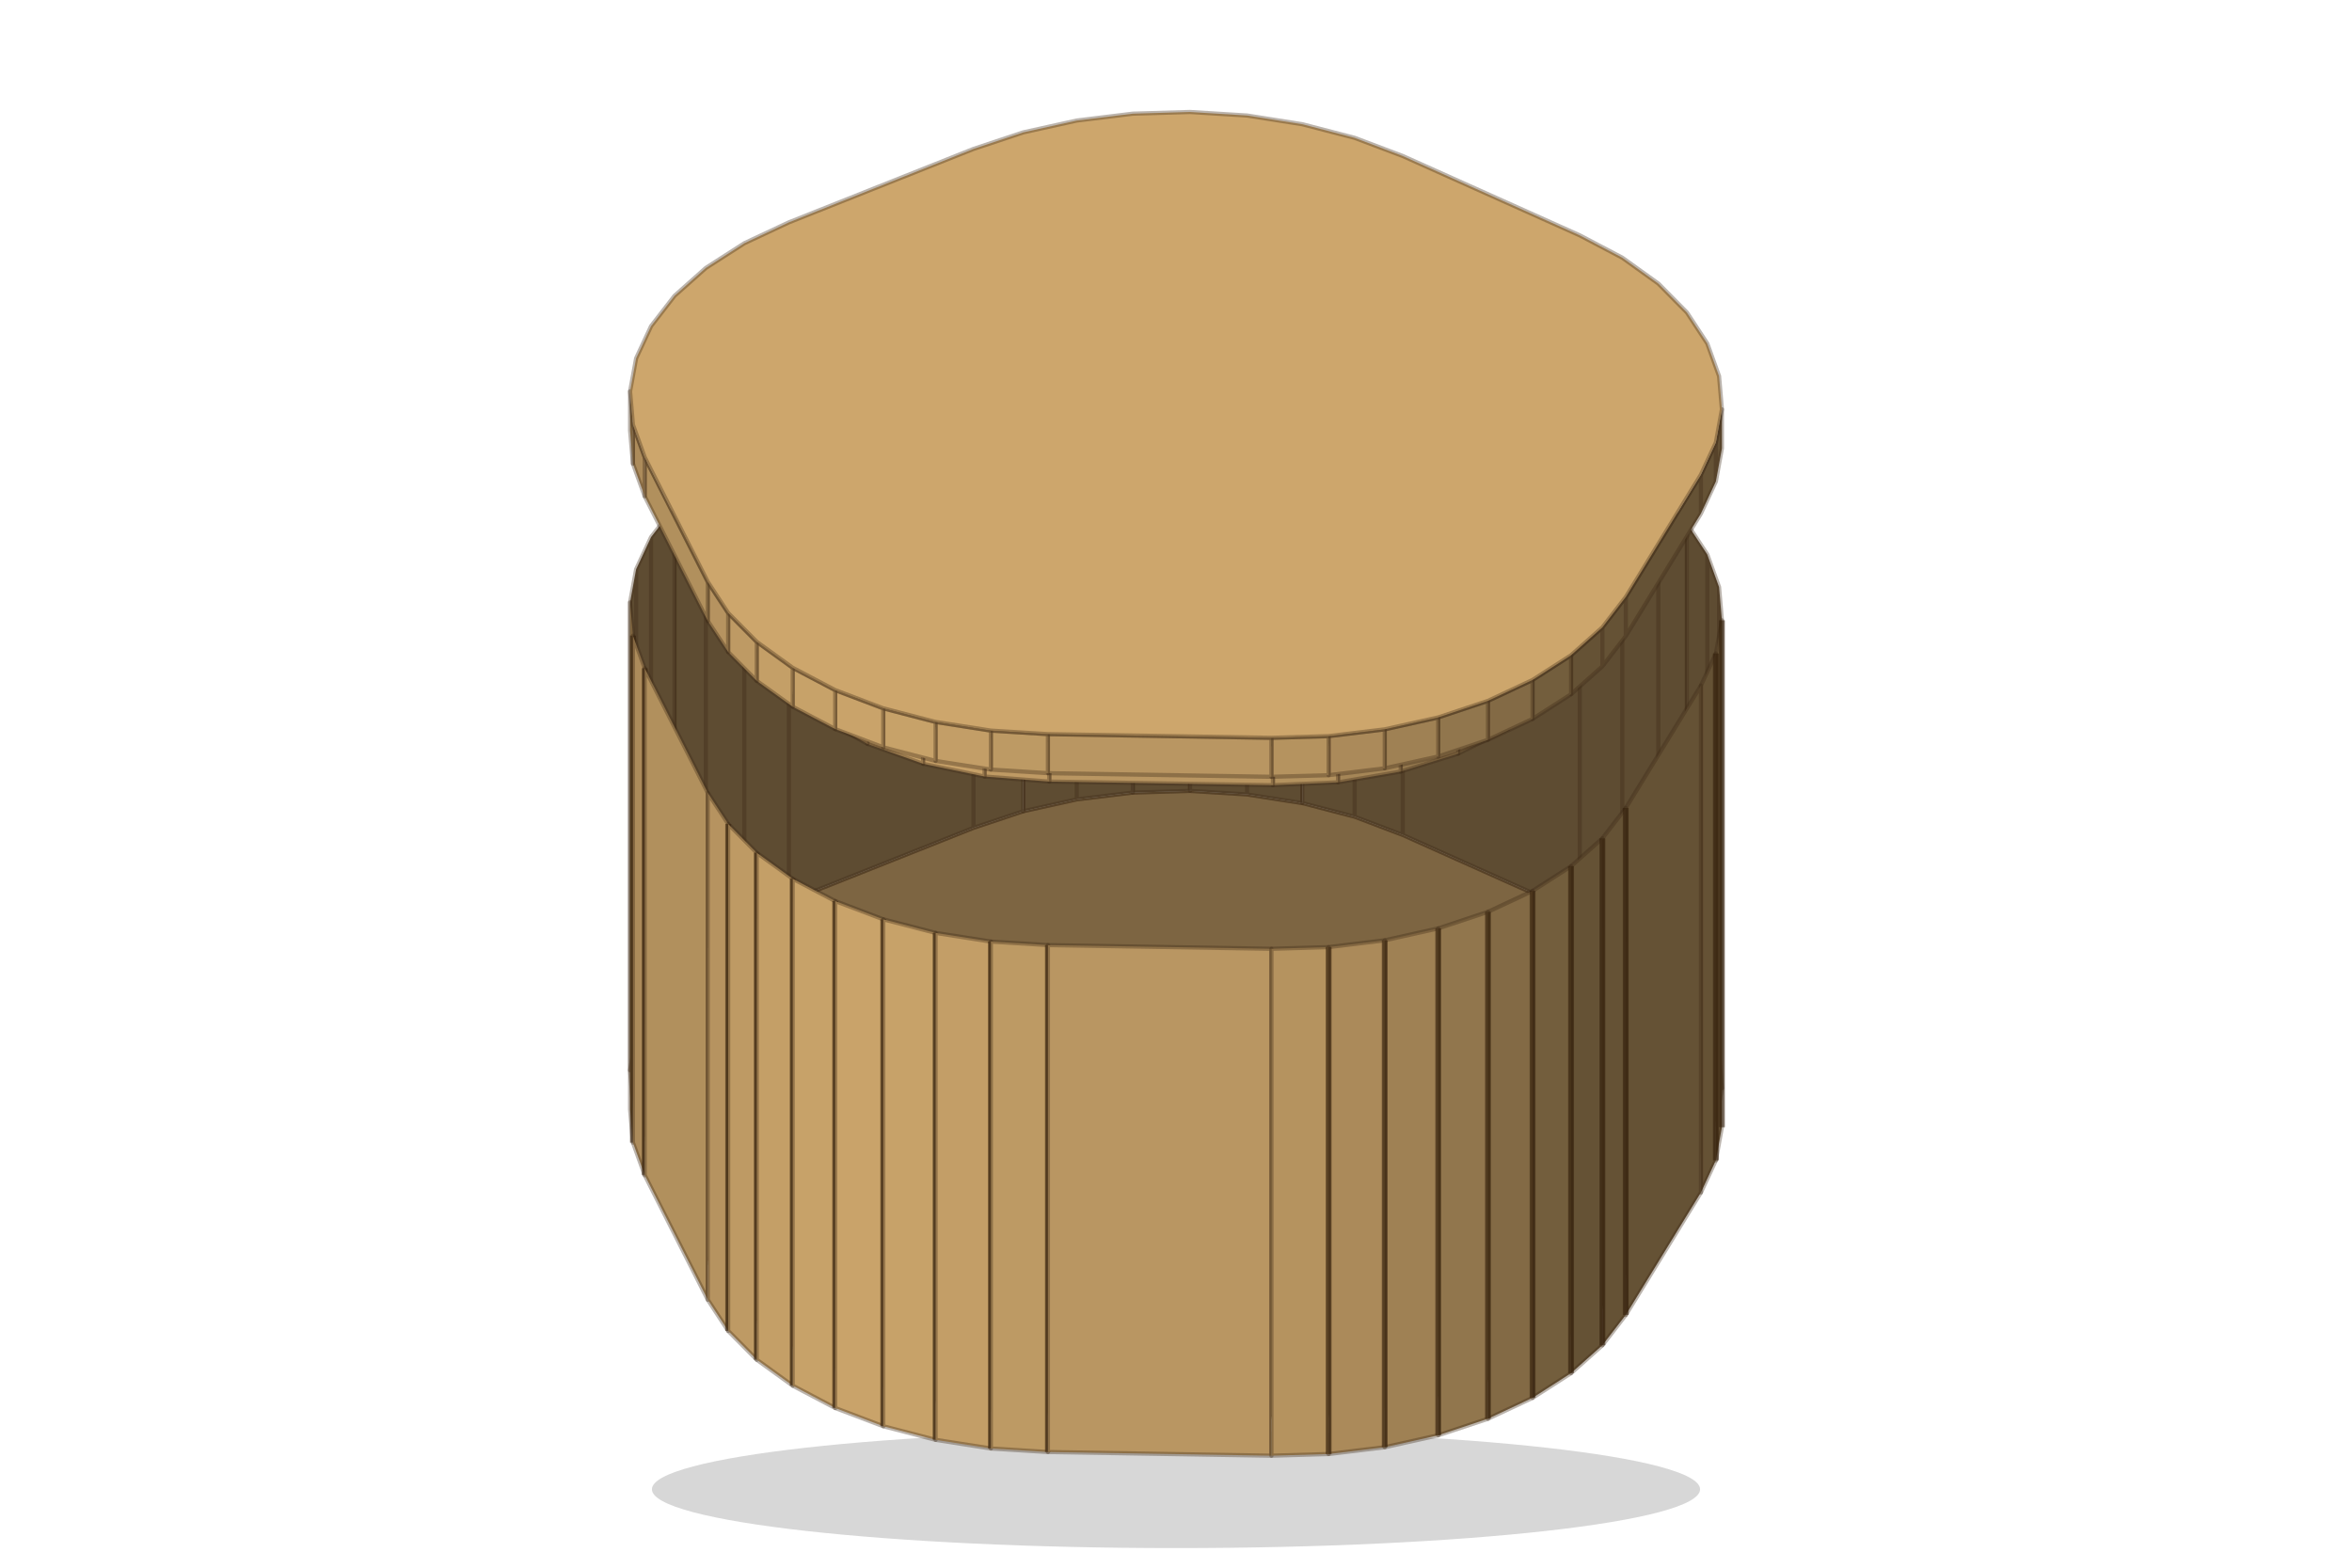
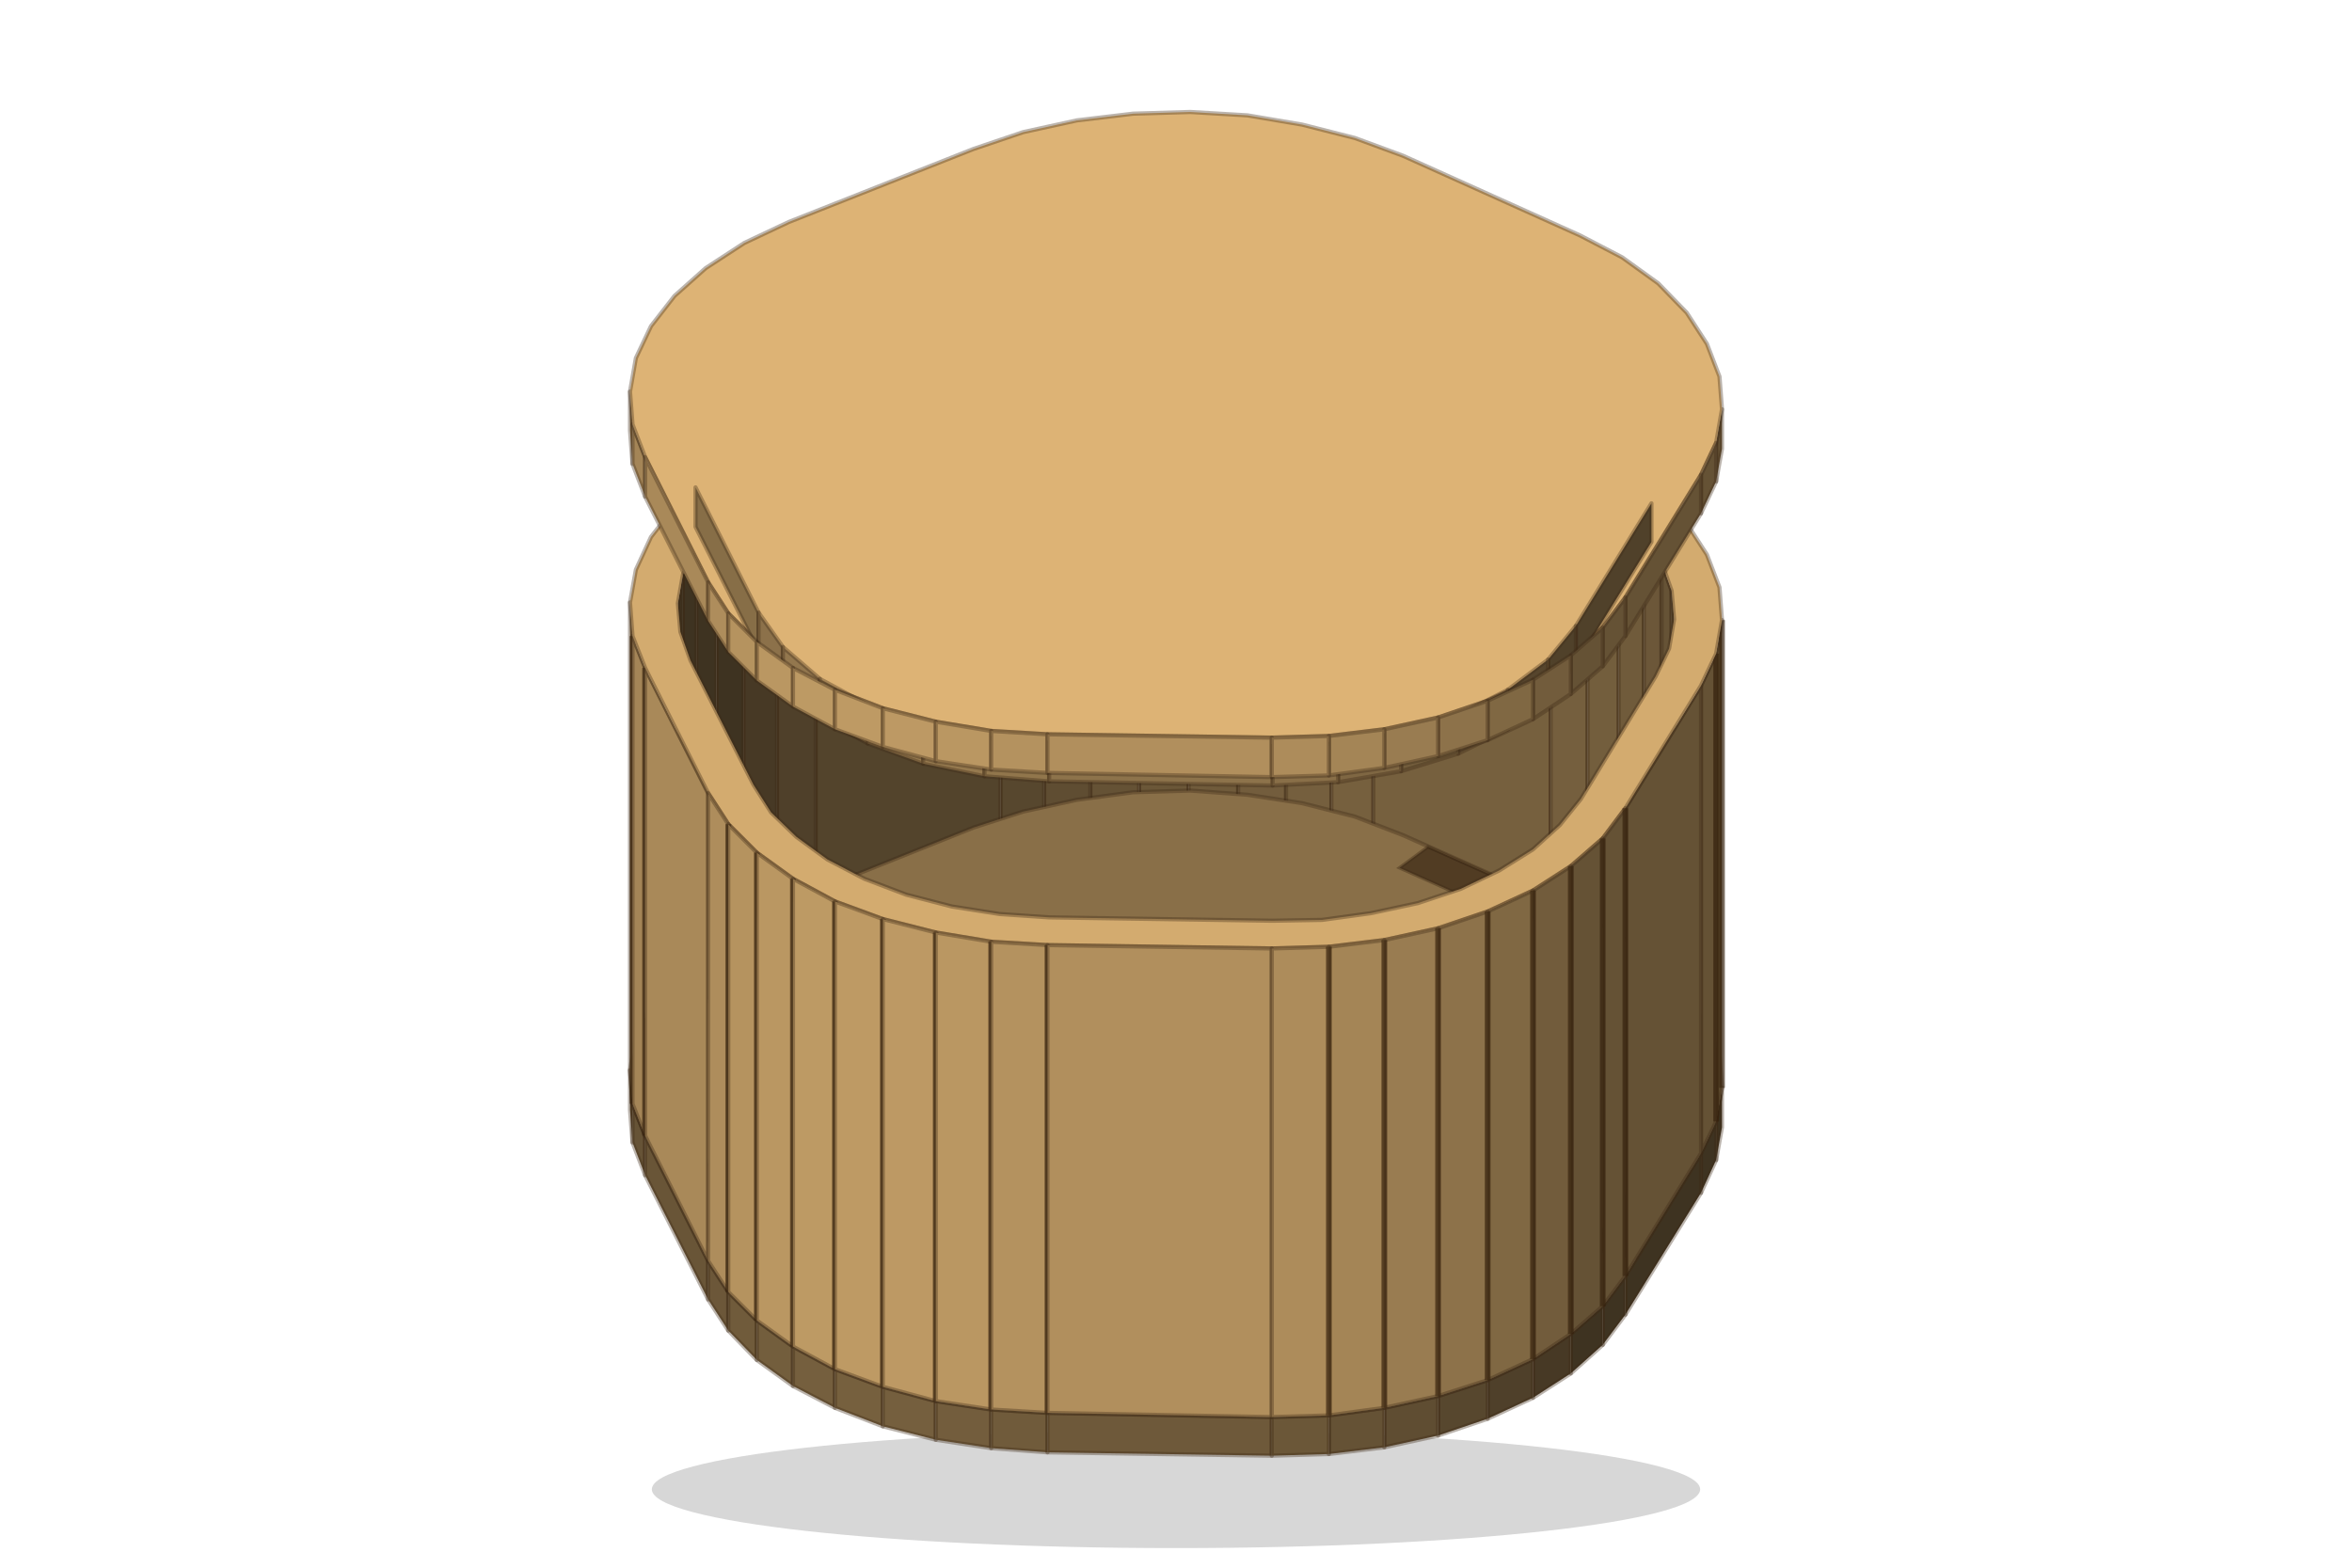
<svg xmlns="http://www.w3.org/2000/svg" width="300" height="200" viewBox="0 0 280 186">
-   <ellipse cx="140" cy="177" fill-opacity=".16" rx="62.39" ry="7" />
-   <path fill="#7D6542" stroke="rgba(60,40,20,.35)" stroke-linejoin="round" stroke-width=".5" d="m93.92 106.97 21.97-8.73 5.92-1.98 6.37-1.41 6.68-.81 6.81-.2 6.79.42 6.58 1.03 6.23 1.62 5.72 2.17 21.08 9.44 5.06 2.66 4.29 3.09 3.4 3.44 2.43 3.7 1.4 3.88.34 3.96-.72 3.94-1.78 3.83-8.94 14.57-2.79 3.62-3.73 3.32-4.58 2.94-5.31 2.48-5.92 1.98-6.37 1.41-6.68.82-6.81.2-26.61-.44-6.79-.42-6.58-1.04-6.23-1.62-5.72-2.16-5.06-2.66-4.28-3.09-3.4-3.44-2.43-3.7-7.51-14.84-1.4-3.88-.34-3.96.72-3.94 1.78-3.83 2.79-3.62 3.73-3.32 4.58-2.94z" />
-   <path fill="#5E4C32" stroke="rgba(60,40,20,.35)" stroke-linejoin="round" stroke-width=".5" d="m134.86 94.04 6.81-.2V38.12l-6.81.2z" />
-   <path fill="#5E4C32" stroke="rgba(60,40,20,.35)" stroke-linejoin="round" stroke-width=".5" d="m141.67 93.84 6.79.42V38.54l-6.79-.42zm-13.49 1.01 6.68-.81V38.32l-6.68.81zm20.28-.59 6.58 1.03V39.58l-6.58-1.04zm-26.65 2 6.37-1.41V39.13l-6.37 1.42z" />
-   <path fill="#5E4C32" stroke="rgba(60,40,20,.35)" stroke-linejoin="round" stroke-width=".5" d="m155.04 95.29 6.23 1.62V41.2l-6.23-1.62zm-39.15 2.95 5.92-1.98V40.55l-5.92 1.97zm45.38-1.33 5.72 2.17V43.36l-5.72-2.16zm-67.35 10.06 21.97-8.73V42.52l-21.97 8.74zm73.07-7.89 21.08 9.44V52.81l-21.08-9.45zm-78.38 10.38 5.31-2.49V51.26l-5.31 2.48zm99.46-.94 5.06 2.66V55.46l-5.06-2.65zM84.03 112.4l4.58-2.94V53.74l-4.58 2.95zm109.1-1.22 4.29 3.09V58.55l-4.29-3.09zM80.3 115.72l3.73-3.32V56.69l-3.73 3.32zm117.12-1.45 3.4 3.44V61.99l-3.4-3.44z" />
-   <path fill="#5E4C32" stroke="rgba(60,40,20,.35)" stroke-linejoin="round" stroke-width=".5" d="m77.51 119.34 2.79-3.62V60.01l-2.79 3.61zm123.31-1.63 2.43 3.7V65.69l-2.43-3.7zm-125.09 5.46 1.78-3.83V63.62l-1.78 3.83zm127.52-1.76 1.4 3.88V69.57l-1.4-3.88zm-128.24 5.7.72-3.94V67.45l-.72 3.94zm129.64-1.82.34 3.96V73.53l-.34-3.96z" />
-   <path fill="#A08254" stroke="rgba(60,40,20,.35)" stroke-linejoin="round" stroke-width=".5" d="m75.35 135.71-.34-3.96V71.39l.34 3.96z" />
-   <path stroke="rgba(50,30,10,.55)" stroke-width=".7" d="M75.35 135.71V75.35" />
-   <path fill="#655235" stroke="rgba(60,40,20,.35)" stroke-linejoin="round" stroke-width=".5" d="m204.99 133.89-.72 3.94V77.47l.72-3.94z" />
-   <path stroke="rgba(50,30,10,.55)" stroke-width=".7" d="M204.99 133.89V73.53" />
-   <path fill="#AC8B5B" stroke="rgba(60,40,20,.35)" stroke-linejoin="round" stroke-width=".5" d="m76.75 139.59-1.4-3.88V75.35l1.4 3.88z" />
-   <path stroke="rgba(50,30,10,.55)" stroke-width=".7" d="M76.75 139.59V79.23" />
-   <path fill="#655235" stroke="rgba(60,40,20,.35)" stroke-linejoin="round" stroke-width=".5" d="m204.27 137.83-1.78 3.83V81.3l1.78-3.83z" />
-   <path stroke="rgba(50,30,10,.55)" stroke-width=".7" d="M204.27 137.83V77.47" />
-   <path fill="#B1905D" stroke="rgba(60,40,20,.35)" stroke-linejoin="round" stroke-width=".5" d="m84.26 154.43-7.51-14.84V79.23l7.51 14.84z" />
-   <path fill="#655235" stroke="rgba(60,40,20,.35)" stroke-linejoin="round" stroke-width=".5" d="m202.49 141.66-8.94 14.57V95.87l8.94-14.57z" />
-   <path fill="#B69360" stroke="rgba(60,40,20,.35)" stroke-linejoin="round" stroke-width=".5" d="m86.69 158.14-2.43-3.71V94.07l2.43 3.71z" />
-   <path stroke="rgba(50,30,10,.55)" stroke-width=".7" d="M86.69 158.14V97.78" />
-   <path fill="#655235" stroke="rgba(60,40,20,.35)" stroke-linejoin="round" stroke-width=".5" d="m193.55 156.23-2.79 3.62V99.49l2.79-3.62z" />
-   <path stroke="rgba(50,30,10,.55)" stroke-width=".7" d="M193.54 156.23V95.87" />
-   <path fill="#BE9A64" stroke="rgba(60,40,20,.35)" stroke-linejoin="round" stroke-width=".5" d="m90.09 161.57-3.4-3.43V97.78l3.4 3.43z" />
-   <path stroke="rgba(50,30,10,.55)" stroke-width=".7" d="M90.09 161.57v-60.36" />
-   <path fill="#655235" stroke="rgba(60,40,20,.35)" stroke-linejoin="round" stroke-width=".5" d="m190.76 159.85-3.73 3.32v-60.36l3.73-3.32z" />
-   <path stroke="rgba(50,30,10,.55)" stroke-width=".7" d="M190.76 159.85V99.49" />
-   <path fill="#C49F67" stroke="rgba(60,40,20,.35)" stroke-linejoin="round" stroke-width=".5" d="m94.37 164.66-4.28-3.09v-60.36l4.28 3.09z" />
-   <path stroke="rgba(50,30,10,.55)" stroke-width=".7" d="M94.37 164.66V104.3" />
-   <path fill="#735E3D" stroke="rgba(60,40,20,.35)" stroke-linejoin="round" stroke-width=".5" d="m187.03 163.17-4.58 2.94v-60.36l4.58-2.94z" />
-   <path stroke="rgba(50,30,10,.55)" stroke-width=".7" d="M187.03 163.17v-60.36" />
-   <path fill="#C7A269" stroke="rgba(60,40,20,.35)" stroke-linejoin="round" stroke-width=".5" d="m99.43 167.32-5.06-2.66V104.3l5.06 2.66z" />
-   <path stroke="rgba(50,30,10,.55)" stroke-width=".7" d="M99.43 167.32v-60.36" />
-   <path fill="#836A45" stroke="rgba(60,40,20,.35)" stroke-linejoin="round" stroke-width=".5" d="m182.45 166.11-5.31 2.49v-60.36l5.31-2.49z" />
-   <path stroke="rgba(50,30,10,.55)" stroke-width=".7" d="M182.45 166.11v-60.36" />
-   <path fill="#C9A36A" stroke="rgba(60,40,20,.35)" stroke-linejoin="round" stroke-width=".5" d="m105.15 169.49-5.72-2.17v-60.36l5.72 2.17z" />
-   <path stroke="rgba(50,30,10,.55)" stroke-width=".7" d="M105.15 169.49v-60.36" />
-   <path fill="#91764D" stroke="rgba(60,40,20,.35)" stroke-linejoin="round" stroke-width=".5" d="m177.14 168.6-5.92 1.97v-60.36l5.92-1.97z" />
-   <path stroke="rgba(50,30,10,.55)" stroke-width=".7" d="M177.14 168.6v-60.36" />
-   <path fill="#C7A269" stroke="rgba(60,40,20,.35)" stroke-linejoin="round" stroke-width=".5" d="m111.38 171.11-6.23-1.62v-60.36l6.23 1.62z" />
-   <path stroke="rgba(50,30,10,.55)" stroke-width=".7" d="M111.38 171.1v-60.35" />
-   <path fill="#9F8154" stroke="rgba(60,40,20,.35)" stroke-linejoin="round" stroke-width=".5" d="m171.22 170.57-6.37 1.42v-60.36l6.37-1.42z" />
-   <path stroke="rgba(50,30,10,.55)" stroke-width=".7" d="M171.22 170.57v-60.36" />
-   <path fill="#C39E67" stroke="rgba(60,40,20,.35)" stroke-linejoin="round" stroke-width=".5" d="m117.96 172.14-6.58-1.03v-60.36l6.58 1.03z" />
-   <path stroke="rgba(50,30,10,.55)" stroke-width=".7" d="M117.96 172.14v-60.36" />
-   <path fill="#BD9A64" stroke="rgba(60,40,20,.35)" stroke-linejoin="round" stroke-width=".5" d="m124.75 172.56-6.79-.42v-60.36l6.79.42z" />
-   <path stroke="rgba(50,30,10,.55)" stroke-width=".7" d="M124.75 172.56V112.2" />
-   <path fill="#AB8A5A" stroke="rgba(60,40,20,.35)" stroke-linejoin="round" stroke-width=".5" d="m164.85 171.99-6.68.81v-60.36l6.68-.81z" />
-   <path stroke="rgba(50,30,10,.55)" stroke-width=".7" d="M164.85 171.99v-60.36" />
-   <path fill="#B99662" stroke="rgba(60,40,20,.35)" stroke-linejoin="round" stroke-width=".5" d="m151.36 173-26.61-.44V112.2l26.61.44z" />
-   <path fill="#B5935F" stroke="rgba(60,40,20,.35)" stroke-linejoin="round" stroke-width=".5" d="m158.17 172.8-6.81.2v-60.36l6.81-.2z" />
-   <path stroke="rgba(50,30,10,.55)" stroke-width=".7" d="M158.17 172.8v-60.36" />
-   <path fill="#655235" stroke="rgba(60,40,20,.35)" stroke-linejoin="round" stroke-width=".5" d="m198.63 55.33-.22 4.52v-4.64l.22-4.52zm-.22 4.52-1.83 4.39V59.6l1.83-4.39z" />
-   <path fill="#655235" stroke="rgba(60,40,20,.35)" stroke-linejoin="round" stroke-width=".5" d="m196.58 64.24-8.95 14.57v-4.64l8.95-14.57zm-8.95 14.57-3.36 4.08v-4.64l3.36-4.08z" />
-   <path fill="#6C5739" stroke="rgba(60,40,20,.35)" stroke-linejoin="round" stroke-width=".5" d="m184.27 82.89-4.75 3.58v-4.64l4.75-3.58z" />
-   <path fill="#806844" stroke="rgba(60,40,20,.35)" stroke-linejoin="round" stroke-width=".5" d="m179.52 86.47-5.92 2.93v-4.65l5.92-2.92z" />
-   <path fill="#94784E" stroke="rgba(60,40,20,.35)" stroke-linejoin="round" stroke-width=".5" d="m173.6 89.4-6.85 2.14V86.9l6.85-2.15z" />
-   <path fill="#A58657" stroke="rgba(60,40,20,.35)" stroke-linejoin="round" stroke-width=".5" d="m166.75 91.54-7.46 1.28v-4.64l7.46-1.28z" />
-   <path fill="#B3925F" stroke="rgba(60,40,20,.35)" stroke-linejoin="round" stroke-width=".5" d="m159.29 92.82-7.75.34v-4.64l7.75-.34z" />
-   <path fill="#B99662" stroke="rgba(60,40,20,.35)" stroke-linejoin="round" stroke-width=".5" d="m151.54 93.16-26.62-.43v-4.65l26.62.44z" />
-   <path fill="#BF9A64" stroke="rgba(60,40,20,.35)" stroke-linejoin="round" stroke-width=".5" d="m124.92 92.73-7.71-.6v-4.65l7.71.6z" />
-   <path fill="#C6A068" stroke="rgba(60,40,20,.35)" stroke-linejoin="round" stroke-width=".5" d="m117.21 92.13-7.32-1.52v-4.65l7.32 1.52z" />
-   <path fill="#C9A36A" stroke="rgba(60,40,20,.35)" stroke-linejoin="round" stroke-width=".5" d="m109.89 90.61-6.62-2.37V83.6l6.62 2.36z" />
-   <path fill="#C7A169" stroke="rgba(60,40,20,.35)" stroke-linejoin="round" stroke-width=".5" d="m103.27 88.24-5.64-3.12v-4.64l5.64 3.12z" />
-   <path fill="#C19D66" stroke="rgba(60,40,20,.35)" stroke-linejoin="round" stroke-width=".5" d="m97.63 85.12-4.39-3.73v-4.64l4.39 3.73z" />
-   <path fill="#B79561" stroke="rgba(60,40,20,.35)" stroke-linejoin="round" stroke-width=".5" d="m93.24 81.39-2.96-4.18v-4.64l2.96 4.18z" />
-   <path fill="#B1905D" stroke="rgba(60,40,20,.35)" stroke-linejoin="round" stroke-width=".5" d="m90.28 77.21-7.51-14.84v-4.64l7.51 14.84z" />
-   <path fill="#AA8A5A" stroke="rgba(60,40,20,.35)" stroke-linejoin="round" stroke-width=".5" d="m82.77 62.37-1.4-4.45v-4.64l1.4 4.45z" />
-   <path fill="#655235" stroke="rgba(60,40,20,.35)" stroke-linejoin="round" stroke-width=".5" d="m204.99 53.06-.72 3.94v-4.65l.72-3.94zm-.72 3.94-1.78 3.82v-4.64l1.78-3.83zm-1.78 3.82-8.94 14.58v-4.65l8.94-14.57zm-8.94 14.58-2.79 3.61v-4.64l2.79-3.62zm-2.79 3.61-3.73 3.32v-4.64l3.73-3.32z" />
-   <path fill="#735E3D" stroke="rgba(60,40,20,.35)" stroke-linejoin="round" stroke-width=".5" d="m187.03 82.33-4.58 2.94v-4.64l4.58-2.94z" />
-   <path fill="#836A45" stroke="rgba(60,40,20,.35)" stroke-linejoin="round" stroke-width=".5" d="m182.45 85.27-5.31 2.49v-4.64l5.31-2.49z" />
-   <path fill="#91764D" stroke="rgba(60,40,20,.35)" stroke-linejoin="round" stroke-width=".5" d="m177.14 87.76-5.92 1.98v-4.65l5.92-1.97z" />
-   <path fill="#9F8154" stroke="rgba(60,40,20,.35)" stroke-linejoin="round" stroke-width=".5" d="m171.22 89.74-6.37 1.41v-4.64l6.37-1.42z" />
-   <path fill="#AB8A5A" stroke="rgba(60,40,20,.35)" stroke-linejoin="round" stroke-width=".5" d="m164.85 91.15-6.68.82v-4.65l6.68-.81z" />
-   <path fill="#B5935F" stroke="rgba(60,40,20,.35)" stroke-linejoin="round" stroke-width=".5" d="m158.17 91.97-6.81.19v-4.64l6.81-.2z" />
-   <path fill="#B99662" stroke="rgba(60,40,20,.35)" stroke-linejoin="round" stroke-width=".5" d="m151.36 92.16-26.61-.43v-4.65l26.61.44z" />
-   <path fill="#BD9A64" stroke="rgba(60,40,20,.35)" stroke-linejoin="round" stroke-width=".5" d="m124.75 91.73-6.79-.43v-4.64l6.79.42z" />
-   <path fill="#C39E67" stroke="rgba(60,40,20,.35)" stroke-linejoin="round" stroke-width=".5" d="m117.96 91.3-6.58-1.03v-4.64l6.58 1.03z" />
-   <path fill="#C7A269" stroke="rgba(60,40,20,.35)" stroke-linejoin="round" stroke-width=".5" d="m111.38 90.27-6.23-1.62v-4.64l6.23 1.62z" />
-   <path fill="#C9A36A" stroke="rgba(60,40,20,.35)" stroke-linejoin="round" stroke-width=".5" d="m105.15 88.65-5.72-2.17v-4.64l5.72 2.17z" />
-   <path fill="#C7A269" stroke="rgba(60,40,20,.35)" stroke-linejoin="round" stroke-width=".5" d="m99.43 86.48-5.06-2.66v-4.64l5.06 2.66z" />
-   <path fill="#C49F67" stroke="rgba(60,40,20,.35)" stroke-linejoin="round" stroke-width=".5" d="m94.37 83.82-4.28-3.08v-4.65l4.28 3.09z" />
-   <path fill="#BE9A64" stroke="rgba(60,40,20,.35)" stroke-linejoin="round" stroke-width=".5" d="m90.09 80.74-3.4-3.44v-4.64l3.4 3.43z" />
-   <path fill="#B69360" stroke="rgba(60,40,20,.35)" stroke-linejoin="round" stroke-width=".5" d="m86.69 77.3-2.43-3.7v-4.65l2.43 3.71z" />
-   <path fill="#B1905D" stroke="rgba(60,40,20,.35)" stroke-linejoin="round" stroke-width=".5" d="m84.26 73.6-7.51-14.84v-4.65l7.51 14.84z" />
-   <path fill="#AC8B5B" stroke="rgba(60,40,20,.35)" stroke-linejoin="round" stroke-width=".5" d="m76.75 58.76-1.4-3.88v-4.65l1.4 3.88z" />
-   <path fill="#A08254" stroke="rgba(60,40,20,.35)" stroke-linejoin="round" stroke-width=".5" d="m75.35 54.88-.34-3.96v-4.65l.34 3.96z" />
-   <path fill="#CDA66C" stroke="rgba(60,40,20,.35)" stroke-linejoin="round" stroke-width=".5" d="m93.92 26.14 21.97-8.74 5.92-1.97 6.37-1.41 6.68-.82 6.81-.2 6.79.42 6.58 1.04 6.23 1.62 5.72 2.16 21.08 9.45 5.06 2.66 4.29 3.08 3.4 3.44 2.43 3.7 1.4 3.88.34 3.96-.72 3.94-1.78 3.83-8.94 14.57-2.79 3.62-3.73 3.32-4.58 2.94-5.31 2.49-5.92 1.97-6.37 1.42-6.68.81-6.81.2-26.61-.44-6.79-.42-6.58-1.03-6.23-1.62-5.72-2.17-5.06-2.66-4.28-3.09-3.4-3.43-2.43-3.71-7.51-14.84-1.4-3.88-.34-3.96.72-3.94 1.78-3.83 2.79-3.61 3.73-3.32 4.58-2.94z" />
+   <ellipse cx="140" cy="177" fill-opacity=".16" rx="62.4" ry="7" />
+   <path fill="#6B5738" stroke="rgba(60,40,20,.35)" stroke-linejoin="round" stroke-width=".5" d="m135.6 97.3 5.9-.2V41.4l-5.9.2z" />
+   <path fill="#705B3B" stroke="rgba(60,40,20,.35)" stroke-linejoin="round" stroke-width=".5" d="m141.5 97.1 5.9.4V41.8l-5.9-.4z" />
+   <path fill="#655235" stroke="rgba(60,40,20,.35)" stroke-linejoin="round" stroke-width=".5" d="m129.8 98 5.8-.7V41.6l-5.8.7z" />
+   <path fill="#735D3D" stroke="rgba(60,40,20,.35)" stroke-linejoin="round" stroke-width=".5" d="m147.4 97.5 5.7.9V42.7l-5.7-.9z" />
+   <path fill="#5F4D32" stroke="rgba(60,40,20,.35)" stroke-linejoin="round" stroke-width=".5" d="m124.3 99.3 5.5-1.3V42.3l-5.5 1.2z" />
+   <path fill="#755F3E" stroke="rgba(60,40,20,.35)" stroke-linejoin="round" stroke-width=".5" d="m153.1 98.4 5.4 1.4V44.1l-5.4-1.4z" />
+   <path fill="#57472E" stroke="rgba(60,40,20,.35)" stroke-linejoin="round" stroke-width=".5" d="m119.1 101 5.2-1.7V43.5l-5.2 1.8z" />
+   <path fill="#76603E" stroke="rgba(60,40,20,.35)" stroke-linejoin="round" stroke-width=".5" d="m158.5 99.8 5 1.9V46l-5-1.9z" />
+   <path fill="#53442C" stroke="rgba(60,40,20,.35)" stroke-linejoin="round" stroke-width=".5" d="m97.1 109.7 22-8.7V45.3l-22 8.7z" />
+   <path fill="#76603E" stroke="rgba(60,40,20,.35)" stroke-linejoin="round" stroke-width=".5" d="m163.5 101.7 21.1 9.4V55.4L163.5 46z" />
+   <path fill="#4F402A" stroke="rgba(60,40,20,.35)" stroke-linejoin="round" stroke-width=".5" d="m92.5 111.9 4.6-2.2V54l-4.6 2.2z" />
+   <path fill="#755F3E" stroke="rgba(60,40,20,.35)" stroke-linejoin="round" stroke-width=".5" d="m184.6 111.1 4.4 2.4V57.7l-4.4-2.3z" />
+   <path fill="#473925" stroke="rgba(60,40,20,.35)" stroke-linejoin="round" stroke-width=".5" d="m88.5 114.4 4-2.5V56.2l-4 2.5z" />
+   <path fill="#5F4D32" stroke="rgba(60,40,20,.35)" stroke-linejoin="round" stroke-width=".5" d="M75.3 135.7v-4.6l-.3-4v4.7z" />
+   <path fill="#735E3D" stroke="rgba(60,40,20,.35)" stroke-linejoin="round" stroke-width=".5" d="m189 113.5 3.7 2.6V60.4l-3.7-2.7z" />
+   <path fill="#3E3321" stroke="rgba(60,40,20,.35)" stroke-linejoin="round" stroke-width=".5" d="M205 133.9v-4.7l-.7 4v4.6zM85.3 117.3l3.2-2.9V58.7l-3.2 2.9z" />
+   <path fill="#665336" stroke="rgba(60,40,20,.35)" stroke-linejoin="round" stroke-width=".5" d="M76.8 139.6v-4.7l-1.5-3.8v4.6z" />
+   <path fill="#705B3B" stroke="rgba(60,40,20,.35)" stroke-linejoin="round" stroke-width=".5" d="m192.7 116.1 3 3V63.4l-3-3z" />
+   <path fill="#896F48" stroke="rgba(60,40,20,.35)" stroke-linejoin="round" stroke-width=".5" d="m88.6 109.5-4.6 2.9-3.7 3.3-2.8 3.6-1.8 3.9-.7 3.9.3 4 1.5 3.8 7.5 14.9 2.4 3.7 3.4 3.4 4.3 3.1 5 2.7 5.7 2.1 6.3 1.7 6.6 1 6.7.4 26.7.5 6.8-.2 6.6-.9 6.4-1.4 5.9-1.9 5.4-2.5 4.5-3 3.8-3.3 2.7-3.6 9-14.6 1.8-3.8.7-4-.3-3.9-1.5-3.9-2.4-3.7-3.4-3.4-4.3-3.1-5-2.7-21.1-9.4-5.7-2.2-6.3-1.6-6.5-1-6.8-.5-6.8.2-6.7.9-6.4 1.4-5.9 1.9-22 8.8z" />
+   <path fill="rgba(48,30,14,.62)" stroke="rgba(60,40,20,.4)" stroke-width=".4" d="m166.6 103 15 6.7 3.4-2.5-15-6.7zm29.3 35-6.4 10.4 5.3 1.1 6.3-10.4zm-48.2 27-18.9-.3-.2 3.2 18.9.4zm-59.1-18.3-5.3-10.5-5.4.9 5.3 10.5z" />
+   <path fill="#3E3321" stroke="rgba(60,40,20,.35)" stroke-linejoin="round" stroke-width=".5" d="m82.9 120.5 2.4-3.2V61.6l-2.4 3.1zm121.4 17.3v-4.6l-1.8 3.8v4.7z" />
+   <path fill="#6C5739" stroke="rgba(60,40,20,.35)" stroke-linejoin="round" stroke-width=".5" d="m195.7 119.1 2.1 3.2V66.6l-2.1-3.2z" />
+   <path fill="#3E3321" stroke="rgba(60,40,20,.35)" stroke-linejoin="round" stroke-width=".5" d="m81.3 123.8 1.6-3.3V64.7l-1.6 3.4z" />
+   <path fill="#665336" stroke="rgba(60,40,20,.35)" stroke-linejoin="round" stroke-width=".5" d="m197.8 122.3 1.2 3.4V70l-1.2-3.4z" />
+   <path fill="#3E3321" stroke="rgba(60,40,20,.35)" stroke-linejoin="round" stroke-width=".5" d="m80.7 127.2.6-3.4V68.1l-.6 3.4z" />
+   <path fill="#695537" stroke="rgba(60,40,20,.35)" stroke-linejoin="round" stroke-width=".5" d="M84.3 154.4v-4.6l-7.5-14.9v4.7z" />
+   <path fill="#5F4D32" stroke="rgba(60,40,20,.35)" stroke-linejoin="round" stroke-width=".5" d="m199 125.7.3 3.5V73.4L199 70z" />
+   <path fill="#3E3321" stroke="rgba(60,40,20,.35)" stroke-linejoin="round" stroke-width=".5" d="M202.5 141.7V137l-9 14.6v4.6z" />
+   <path fill="#9A7D51" stroke="rgba(60,40,20,.35)" stroke-linejoin="round" stroke-width=".5" d="M75.3 131.1V75.4l-.3-4v55.7z" />
+   <path stroke="rgba(50,30,10,.55)" stroke-width=".7" d="M75.3 131.1V75.4" />
+   <path fill="#655235" stroke="rgba(60,40,20,.35)" stroke-linejoin="round" stroke-width=".5" d="M205 129.2V73.5l-.7 4v55.7z" />
+   <path stroke="rgba(50,30,10,.55)" stroke-width=".7" d="M205 129.2V73.5" />
+   <path fill="#A48557" stroke="rgba(60,40,20,.35)" stroke-linejoin="round" stroke-width=".5" d="M76.8 134.9V79.2l-1.5-3.8v55.7z" />
+   <path stroke="rgba(50,30,10,.55)" stroke-width=".7" d="M76.8 134.9V79.2" />
+   <path fill="#655235" stroke="rgba(60,40,20,.35)" stroke-linejoin="round" stroke-width=".5" d="M204.3 133.2V77.5l-1.8 3.8V137z" />
+   <path stroke="rgba(50,30,10,.55)" stroke-width=".7" d="M204.3 133.2V77.5" />
+   <path fill="#6C5739" stroke="rgba(60,40,20,.35)" stroke-linejoin="round" stroke-width=".5" d="M86.7 158.1v-4.6l-2.4-3.7v4.6z" />
+   <path fill="#3E3321" stroke="rgba(60,40,20,.35)" stroke-linejoin="round" stroke-width=".5" d="M193.5 156.2v-4.6l-2.7 3.6v4.6z" />
+   <path fill="#705B3B" stroke="rgba(60,40,20,.35)" stroke-linejoin="round" stroke-width=".5" d="M90.1 161.6v-4.7l-3.4-3.4v4.6z" />
+   <path fill="#3E3321" stroke="rgba(60,40,20,.35)" stroke-linejoin="round" stroke-width=".5" d="M190.8 159.8v-4.6l-3.8 3.3v4.7z" />
+   <path fill="#A98959" stroke="rgba(60,40,20,.35)" stroke-linejoin="round" stroke-width=".5" d="M84.3 149.8V94.1l-7.5-14.9v55.7z" />
+   <path fill="#735E3D" stroke="rgba(60,40,20,.35)" stroke-linejoin="round" stroke-width=".5" d="M94.4 164.7V160l-4.3-3.1v4.7z" />
+   <path fill="#655235" stroke="rgba(60,40,20,.35)" stroke-linejoin="round" stroke-width=".5" d="M202.5 137V81.3l-9 14.6v55.7z" />
+   <path fill="#473925" stroke="rgba(60,40,20,.35)" stroke-linejoin="round" stroke-width=".5" d="M187 163.2v-4.7l-4.5 3v4.6z" />
+   <path fill="#755F3E" stroke="rgba(60,40,20,.35)" stroke-linejoin="round" stroke-width=".5" d="M99.4 167.3v-4.6l-5-2.7v4.7z" />
+   <path fill="#D3AB6F" fill-rule="evenodd" stroke="rgba(60,40,20,.35)" stroke-linejoin="round" stroke-width=".5" d="m88.6 53.7-4.6 3-3.7 3.3-2.8 3.6-1.8 3.9-.7 3.9.3 4 1.5 3.8 7.5 14.9 2.4 3.7 3.4 3.4 4.3 3.1 5 2.7 5.7 2.1 6.3 1.6 6.6 1.1 6.7.4 26.7.4 6.8-.2 6.6-.8 6.4-1.4 5.9-2 5.4-2.5 4.5-2.9 3.8-3.3 2.7-3.6 9-14.6 1.8-3.8.7-4-.3-3.9-1.5-3.9-2.4-3.7-3.4-3.4-4.3-3.1-5-2.7-21.1-9.4-5.7-2.2-6.3-1.6-6.5-1.1-6.8-.4-6.8.2-6.7.8-6.4 1.4-5.9 2-22 8.8Zm8.5.3 22-8.7 5.2-1.8 5.5-1.2 5.8-.7 5.9-.2 5.9.4 5.7.9 5.4 1.4 5 1.9 21.1 9.4 4.4 2.3 3.7 2.7 3 3 2.1 3.2L199 70l.3 3.4-.6 3.5-1.6 3.3-8.9 14.6-2.5 3.1-3.2 2.9-4 2.5-4.6 2.2-5.1 1.7-5.6 1.2-5.8.8-5.9.1-26.6-.4-5.9-.4-5.7-.9-5.4-1.4-5-1.9-4.4-2.3-3.7-2.7-3-2.9-2.1-3.3-7.5-14.8-1.2-3.4-.3-3.4.6-3.4 1.6-3.4 2.4-3.1 3.2-2.9 4-2.5Z" />
+   <path fill="#4F402A" stroke="rgba(60,40,20,.35)" stroke-linejoin="round" stroke-width=".5" d="M182.5 166.1v-4.6l-5.4 2.5v4.6z" />
+   <path fill="#76603E" stroke="rgba(60,40,20,.35)" stroke-linejoin="round" stroke-width=".5" d="M105.1 169.5v-4.7l-5.7-2.1v4.6z" />
+   <path fill="#57472E" stroke="rgba(60,40,20,.35)" stroke-linejoin="round" stroke-width=".5" d="M177.1 168.6V164l-5.9 1.9v4.7z" />
+   <path fill="#755F3E" stroke="rgba(60,40,20,.35)" stroke-linejoin="round" stroke-width=".5" d="M111.4 171.1v-4.6l-6.3-1.7v4.7z" />
+   <path fill="#5F4D32" stroke="rgba(60,40,20,.35)" stroke-linejoin="round" stroke-width=".5" d="M171.2 170.6v-4.7l-6.4 1.4v4.7z" />
+   <path fill="#735D3D" stroke="rgba(60,40,20,.35)" stroke-linejoin="round" stroke-width=".5" d="M118 172.1v-4.6l-6.6-1v4.6z" />
+   <path fill="#AE8D5C" stroke="rgba(60,40,20,.35)" stroke-linejoin="round" stroke-width=".5" d="M86.7 153.5V97.8l-2.4-3.7v55.7z" />
+   <path stroke="rgba(50,30,10,.55)" stroke-width=".7" d="M86.7 153.5V97.8" />
+   <path fill="#705B3B" stroke="rgba(60,40,20,.35)" stroke-linejoin="round" stroke-width=".5" d="M124.7 172.6v-4.7l-6.7-.4v4.6z" />
+   <path fill="#655235" stroke="rgba(60,40,20,.35)" stroke-linejoin="round" stroke-width=".5" d="M164.8 172v-4.7l-6.6.9v4.6z" />
+   <path fill="#50412A" stroke="rgba(60,40,20,.35)" stroke-linejoin="round" stroke-width=".5" d="M198.6 55.3v-4.6l-.2 4.5v4.7z" />
+   <path fill="#6E593A" stroke="rgba(60,40,20,.35)" stroke-linejoin="round" stroke-width=".5" d="M151.4 173v-4.6l-26.7-.5v4.7z" />
+   <path fill="#6B5738" stroke="rgba(60,40,20,.35)" stroke-linejoin="round" stroke-width=".5" d="M158.2 172.8v-4.6l-6.8.2v4.6z" />
+   <path fill="#655235" stroke="rgba(60,40,20,.35)" stroke-linejoin="round" stroke-width=".5" d="M193.5 151.6V95.9l-2.7 3.6v55.7z" />
+   <path stroke="rgba(50,30,10,.55)" stroke-width=".7" d="M193.5 151.6V95.9" />
+   <path fill="#9A7D51" stroke="rgba(60,40,20,.35)" stroke-linejoin="round" stroke-width=".5" d="M75.3 54.9v-4.7l-.3-3.9v4.6z" />
+   <path fill="#826A45" stroke="rgba(60,40,20,.35)" stroke-linejoin="round" stroke-width=".5" d="M82.8 62.4v-4.7l-1.4-4.4v4.6z" />
+   <path fill="#B5935F" stroke="rgba(60,40,20,.35)" stroke-linejoin="round" stroke-width=".5" d="M90.1 156.9v-55.7l-3.4-3.4v55.7z" />
+   <path stroke="rgba(50,30,10,.55)" stroke-width=".7" d="M90.1 156.9v-55.7" />
+   <path fill="#655235" stroke="rgba(60,40,20,.35)" stroke-linejoin="round" stroke-width=".5" d="M190.8 155.2V99.5l-3.8 3.3v55.7z" />
+   <path stroke="rgba(50,30,10,.55)" stroke-width=".7" d="M190.8 155.2V99.5" />
+   <path fill="#B18F5D" stroke="rgba(60,40,20,.35)" stroke-linejoin="round" stroke-width=".5" d="m91.5 36.7-4.7 3.6-3.4 4.1-1.8 4.4-.2 4.5 1.4 4.4 7.5 14.9 2.9 4.1 4.4 3.8 5.7 3.1 6.6 2.4 7.3 1.5 7.7.6 26.6.4 7.8-.3 7.5-1.3 6.8-2.1 5.9-3 4.8-3.6 3.3-4 9-14.6 1.8-4.4.2-4.5-1.4-4.5-2.9-4.1-4.4-3.8-5.7-3.1-21-9.4-6.7-2.4-7.3-1.5-7.7-.6-7.8.3-7.4 1.3-6.9 2.2-21.9 8.7z" />
+   <path fill="#655235" stroke="rgba(60,40,20,.35)" stroke-linejoin="round" stroke-width=".5" d="M205 53.1v-4.7l-.7 4V57z" />
+   <path fill="#50412A" stroke="rgba(60,40,20,.35)" stroke-linejoin="round" stroke-width=".5" d="M198.4 59.9v-4.7l-1.8 4.4v4.6z" />
+   <path fill="#BA9762" stroke="rgba(60,40,20,.35)" stroke-linejoin="round" stroke-width=".5" d="M94.4 160v-55.7l-4.3-3.1v55.7z" />
+   <path stroke="rgba(50,30,10,.55)" stroke-width=".7" d="M94.4 160v-55.7" />
+   <path fill="#A48557" stroke="rgba(60,40,20,.35)" stroke-linejoin="round" stroke-width=".5" d="M76.8 58.8v-4.7l-1.5-3.9v4.7z" />
+   <path fill="#DDB375" stroke="rgba(60,40,20,.35)" stroke-linejoin="round" stroke-width=".5" d="m88.6 28.6-4.6 3-3.7 3.3-2.8 3.6-1.8 3.8-.7 4 .3 3.9 1.5 3.9L84.3 69l2.4 3.7 3.4 3.4 4.3 3.1 5 2.6 5.7 2.2 6.3 1.6 6.6 1.1 6.7.4 26.7.4 6.8-.2 6.6-.8 6.4-1.4 5.9-2 5.4-2.5 4.5-2.9 3.8-3.3 2.7-3.6 9-14.6 1.8-3.8.7-4-.3-3.9-1.5-3.9-2.4-3.7-3.4-3.5-4.3-3.1-5-2.6-21.1-9.5-5.7-2.1-6.3-1.6-6.5-1.1-6.8-.4-6.8.2-6.7.8-6.4 1.4-5.9 2-22 8.7z" />
+   <path fill="#725C3C" stroke="rgba(60,40,20,.35)" stroke-linejoin="round" stroke-width=".5" d="M187 158.5v-55.7l-4.5 2.9v55.8z" />
+   <path stroke="rgba(50,30,10,.55)" stroke-width=".7" d="M187 158.5v-55.7" />
+   <path fill="#655235" stroke="rgba(60,40,20,.35)" stroke-linejoin="round" stroke-width=".5" d="M204.3 57v-4.6l-1.8 3.8v4.6z" />
+   <path fill="#BD9A64" stroke="rgba(60,40,20,.35)" stroke-linejoin="round" stroke-width=".5" d="M99.4 162.7V107l-5-2.7V160z" />
+   <path stroke="rgba(50,30,10,.55)" stroke-width=".7" d="M99.4 162.7V107" />
+   <path fill="#806843" stroke="rgba(60,40,20,.35)" stroke-linejoin="round" stroke-width=".5" d="M182.5 161.5v-55.8l-5.4 2.5V164z" />
+   <path stroke="rgba(50,30,10,.55)" stroke-width=".7" d="M182.5 161.5v-55.8" />
+   <path fill="#BE9A64" stroke="rgba(60,40,20,.35)" stroke-linejoin="round" stroke-width=".5" d="M105.1 164.8v-55.7l-5.7-2.1v55.7z" />
+   <path stroke="rgba(50,30,10,.55)" stroke-width=".7" d="M105.1 164.8v-55.7" />
+   <path fill="#876E47" stroke="rgba(60,40,20,.35)" stroke-linejoin="round" stroke-width=".5" d="M90.3 77.2v-4.6l-7.5-14.9v4.7z" />
+   <path fill="#8D724A" stroke="rgba(60,40,20,.35)" stroke-linejoin="round" stroke-width=".5" d="M177.1 164v-55.8l-5.9 2v55.7z" />
+   <path stroke="rgba(50,30,10,.55)" stroke-width=".7" d="M177.1 164v-55.8" />
+   <path fill="#BD9964" stroke="rgba(60,40,20,.35)" stroke-linejoin="round" stroke-width=".5" d="M111.4 166.5v-55.8l-6.3-1.6v55.7z" />
+   <path stroke="rgba(50,30,10,.55)" stroke-width=".7" d="M111.4 166.5v-55.8" />
+   <path fill="#50412A" stroke="rgba(60,40,20,.35)" stroke-linejoin="round" stroke-width=".5" d="M196.6 64.2v-4.6l-9 14.6v4.6z" />
+   <path fill="#997C51" stroke="rgba(60,40,20,.35)" stroke-linejoin="round" stroke-width=".5" d="M171.2 165.9v-55.7l-6.4 1.4v55.7z" />
+   <path stroke="rgba(50,30,10,.55)" stroke-width=".7" d="M171.2 165.9v-55.7" />
+   <path fill="#BA9762" stroke="rgba(60,40,20,.35)" stroke-linejoin="round" stroke-width=".5" d="M118 167.5v-55.7l-6.6-1.1v55.8z" />
+   <path stroke="rgba(50,30,10,.55)" stroke-width=".7" d="M118 167.5v-55.7" />
+   <path fill="#B4925F" stroke="rgba(60,40,20,.35)" stroke-linejoin="round" stroke-width=".5" d="M124.7 167.9v-55.7l-6.7-.4v55.7z" />
+   <path stroke="rgba(50,30,10,.55)" stroke-width=".7" d="M124.7 167.9v-55.7" />
+   <path fill="#A48556" stroke="rgba(60,40,20,.35)" stroke-linejoin="round" stroke-width=".5" d="M164.8 167.3v-55.7l-6.6.8v55.8z" />
+   <path stroke="rgba(50,30,10,.55)" stroke-width=".7" d="M164.8 167.3v-55.7" />
+   <path fill="#B18F5D" stroke="rgba(60,40,20,.35)" stroke-linejoin="round" stroke-width=".5" d="M151.4 168.4v-55.8l-26.7-.4v55.7z" />
+   <path fill="#A98959" stroke="rgba(60,40,20,.35)" stroke-linejoin="round" stroke-width=".5" d="M84.3 73.6V69l-7.5-14.9v4.7z" />
+   <path fill="#AD8C5B" stroke="rgba(60,40,20,.35)" stroke-linejoin="round" stroke-width=".5" d="M158.2 168.2v-55.8l-6.8.2v55.8z" />
+   <path stroke="rgba(50,30,10,.55)" stroke-width=".7" d="M158.2 168.2v-55.8" />
+   <path fill="#655235" stroke="rgba(60,40,20,.35)" stroke-linejoin="round" stroke-width=".5" d="M202.5 60.8v-4.6l-9 14.6v4.6z" />
+   <path fill="#8C714A" stroke="rgba(60,40,20,.35)" stroke-linejoin="round" stroke-width=".5" d="M93.2 81.4v-4.7l-2.9-4.1v4.6z" />
+   <path fill="#50412A" stroke="rgba(60,40,20,.35)" stroke-linejoin="round" stroke-width=".5" d="M187.6 78.8v-4.6l-3.3 4v4.7z" />
+   <path fill="#AE8D5C" stroke="rgba(60,40,20,.35)" stroke-linejoin="round" stroke-width=".5" d="M86.7 77.3v-4.6L84.3 69v4.6z" />
+   <path fill="#93774E" stroke="rgba(60,40,20,.35)" stroke-linejoin="round" stroke-width=".5" d="M97.6 85.1v-4.6l-4.4-3.8v4.7z" />
+   <path fill="#655235" stroke="rgba(60,40,20,.35)" stroke-linejoin="round" stroke-width=".5" d="M193.5 75.4v-4.6l-2.7 3.6V79z" />
+   <path fill="#56452D" stroke="rgba(60,40,20,.35)" stroke-linejoin="round" stroke-width=".5" d="M184.3 82.9v-4.7l-4.8 3.6v4.7z" />
+   <path fill="#B5935F" stroke="rgba(60,40,20,.35)" stroke-linejoin="round" stroke-width=".5" d="M90.1 80.7v-4.6l-3.4-3.4v4.6z" />
+   <path fill="#977B50" stroke="rgba(60,40,20,.35)" stroke-linejoin="round" stroke-width=".5" d="M103.3 88.2v-4.6l-5.7-3.1v4.6z" />
+   <path fill="#655235" stroke="rgba(60,40,20,.35)" stroke-linejoin="round" stroke-width=".5" d="M190.8 79v-4.6l-3.8 3.3v4.6z" />
+   <path fill="#645135" stroke="rgba(60,40,20,.35)" stroke-linejoin="round" stroke-width=".5" d="M179.5 86.5v-4.7l-5.9 3v4.6z" />
+   <path fill="#BA9762" stroke="rgba(60,40,20,.35)" stroke-linejoin="round" stroke-width=".5" d="M94.4 83.8v-4.6l-4.3-3.1v4.6z" />
+   <path fill="#987B50" stroke="rgba(60,40,20,.35)" stroke-linejoin="round" stroke-width=".5" d="M109.9 90.6V86l-6.6-2.4v4.6z" />
+   <path fill="#725D3C" stroke="rgba(60,40,20,.35)" stroke-linejoin="round" stroke-width=".5" d="M173.6 89.4v-4.6l-6.8 2.1v4.6z" />
+   <path fill="#725C3C" stroke="rgba(60,40,20,.35)" stroke-linejoin="round" stroke-width=".5" d="M187 82.3v-4.6l-4.5 2.9v4.7z" />
+   <path fill="#967A4F" stroke="rgba(60,40,20,.35)" stroke-linejoin="round" stroke-width=".5" d="M117.2 92.1v-4.6l-7.3-1.5v4.6z" />
+   <path fill="#BD9A64" stroke="rgba(60,40,20,.35)" stroke-linejoin="round" stroke-width=".5" d="M99.4 86.5v-4.7l-5-2.6v4.6z" />
+   <path fill="#7F6743" stroke="rgba(60,40,20,.35)" stroke-linejoin="round" stroke-width=".5" d="M166.8 91.5v-4.6l-7.5 1.3v4.6z" />
+   <path fill="#91764C" stroke="rgba(60,40,20,.35)" stroke-linejoin="round" stroke-width=".5" d="M124.9 92.7v-4.6l-7.7-.6v4.6z" />
+   <path fill="#8D734B" stroke="rgba(60,40,20,.35)" stroke-linejoin="round" stroke-width=".5" d="M151.5 93.2v-4.7l-26.6-.4v4.6z" />
+   <path fill="#896F48" stroke="rgba(60,40,20,.35)" stroke-linejoin="round" stroke-width=".5" d="M159.3 92.8v-4.6l-7.8.3v4.7z" />
+   <path fill="#806843" stroke="rgba(60,40,20,.35)" stroke-linejoin="round" stroke-width=".5" d="M182.5 85.3v-4.7l-5.4 2.5v4.7z" />
+   <path fill="#BE9A64" stroke="rgba(60,40,20,.35)" stroke-linejoin="round" stroke-width=".5" d="M105.1 88.6V84l-5.7-2.2v4.7z" />
+   <path fill="#8D724A" stroke="rgba(60,40,20,.35)" stroke-linejoin="round" stroke-width=".5" d="M177.1 87.8v-4.7l-5.9 2v4.6z" />
+   <path fill="#BD9964" stroke="rgba(60,40,20,.35)" stroke-linejoin="round" stroke-width=".5" d="M111.4 90.3v-4.7l-6.3-1.6v4.6z" />
+   <path fill="#997C51" stroke="rgba(60,40,20,.35)" stroke-linejoin="round" stroke-width=".5" d="M171.2 89.7v-4.6l-6.4 1.4v4.6z" />
+   <path fill="#BA9762" stroke="rgba(60,40,20,.35)" stroke-linejoin="round" stroke-width=".5" d="M118 91.3v-4.6l-6.6-1.1v4.7z" />
+   <path fill="#B4925F" stroke="rgba(60,40,20,.35)" stroke-linejoin="round" stroke-width=".5" d="M124.7 91.7v-4.6l-6.7-.4v4.6z" />
+   <path fill="#A48556" stroke="rgba(60,40,20,.35)" stroke-linejoin="round" stroke-width=".5" d="M164.8 91.1v-4.6l-6.6.8V92z" />
+   <path fill="#B18F5D" stroke="rgba(60,40,20,.35)" stroke-linejoin="round" stroke-width=".5" d="M151.4 92.2v-4.7l-26.7-.4v4.6z" />
+   <path fill="#AD8C5B" stroke="rgba(60,40,20,.35)" stroke-linejoin="round" stroke-width=".5" d="M158.2 92v-4.7l-6.8.2v4.7z" />
</svg>
